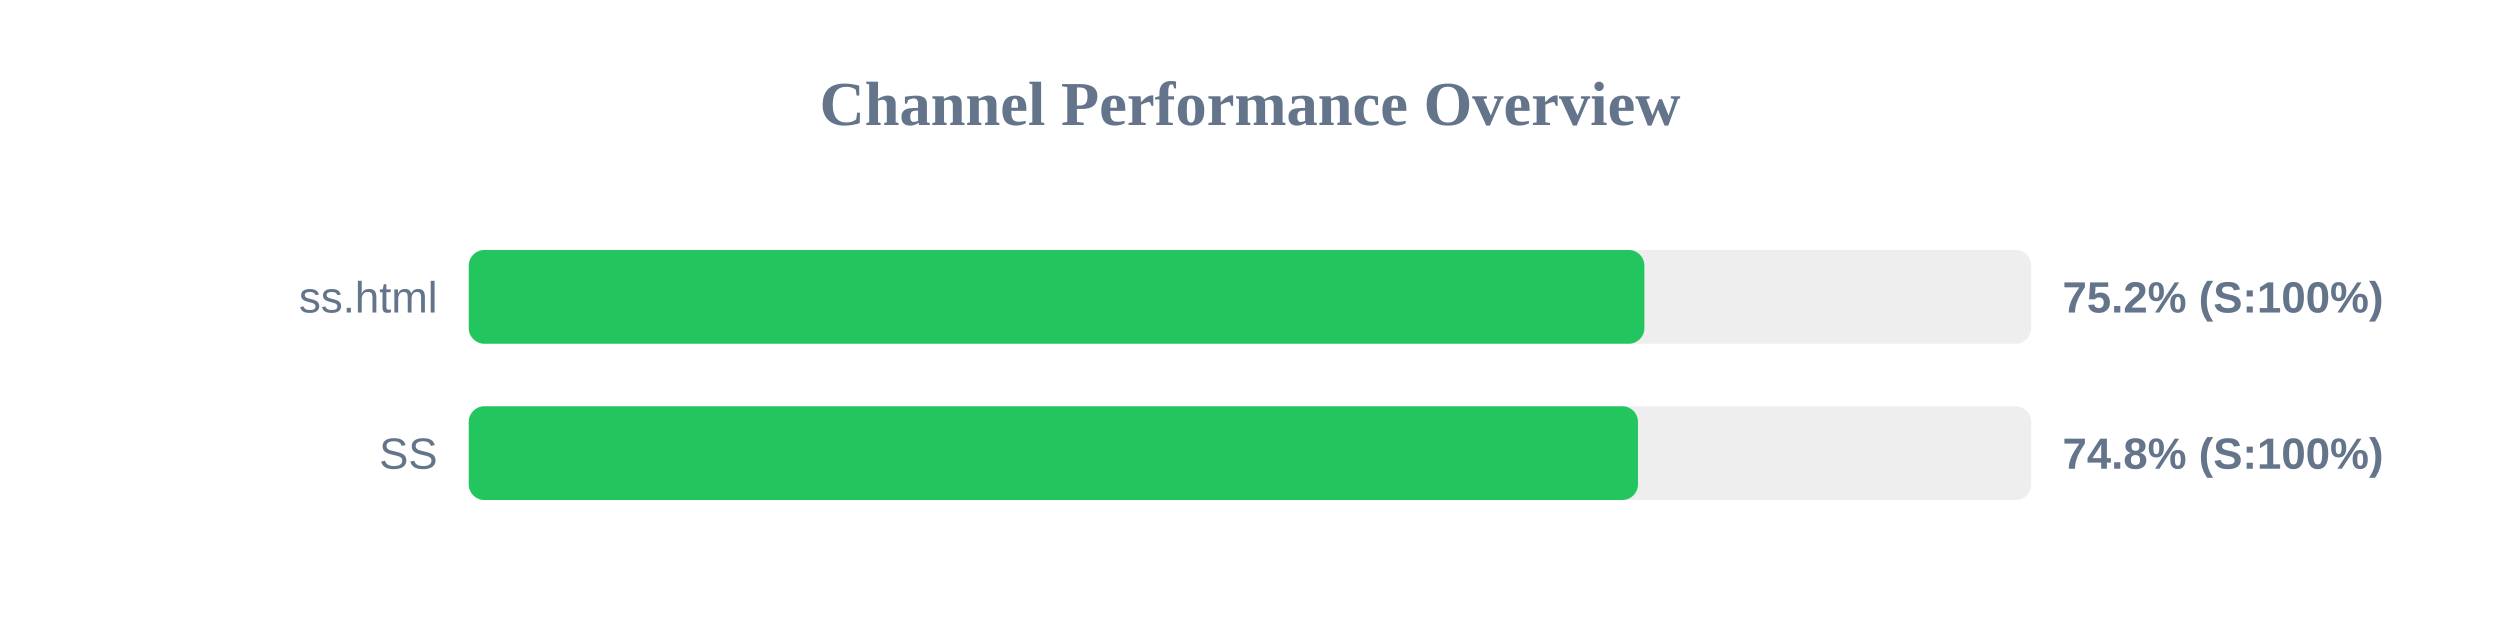
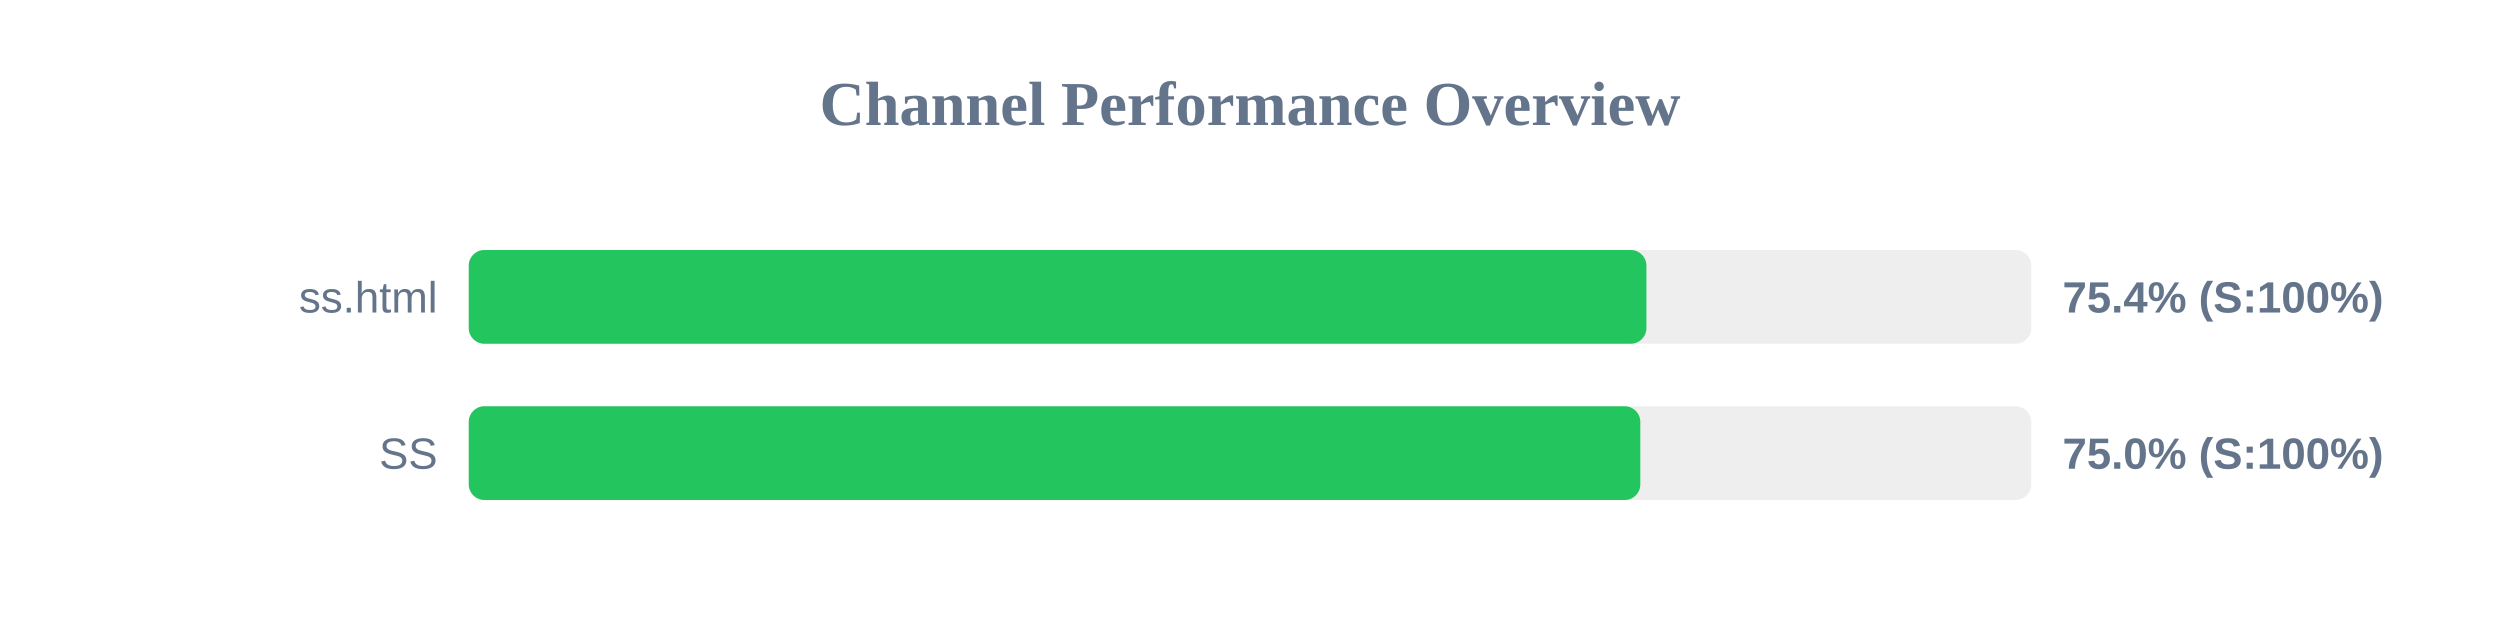
<svg xmlns="http://www.w3.org/2000/svg" width="800" height="200" version="1.1">
  <style>
        .row { font: 14px Arial; fill: #64748b; }
        .score { font: bold 14px Arial; fill: #64748b; }
    </style>
  <text x="400" y="40" text-anchor="middle" font-size="20px" font-weight="bold" fill="#64748b">Channel Performance Overview</text>
  <rect x="150" y="80" width="500" height="30" fill="#eee" rx="5" />
-   <rect x="150" y="80" width="376.2" height="30" fill="#22c55e" rx="5" />
+   <rect x="150" y="80" width="376.85" height="30" fill="#22c55e" rx="5" />
  <text x="140" y="100" text-anchor="end" class="row">ss.html</text>
-   <text x="660" y="100" text-anchor="start" class="score">75.2% (S:100%)</text>
+   <text x="660" y="100" text-anchor="start" class="score">75.4% (S:100%)</text>
  <rect x="150" y="130" width="500" height="30" fill="#eee" rx="5" />
-   <rect x="150" y="130" width="374.15" height="30" fill="#22c55e" rx="5" />
+   <rect x="150" y="130" width="374.9" height="30" fill="#22c55e" rx="5" />
  <text x="140" y="150" text-anchor="end" class="row">SS</text>
-   <text x="660" y="150" text-anchor="start" class="score">74.8% (S:100%)</text>
+   <text x="660" y="150" text-anchor="start" class="score">75.0% (S:100%)</text>
</svg>
